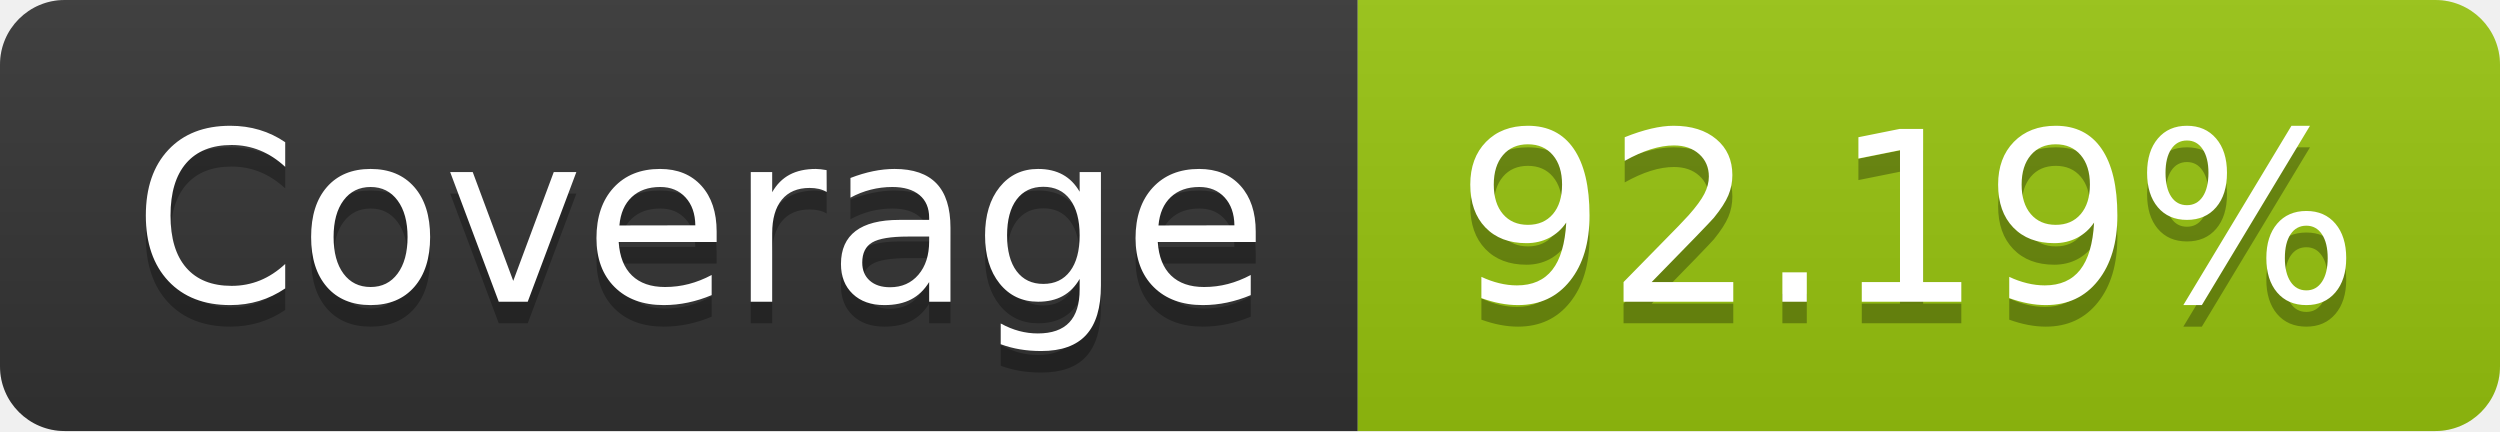
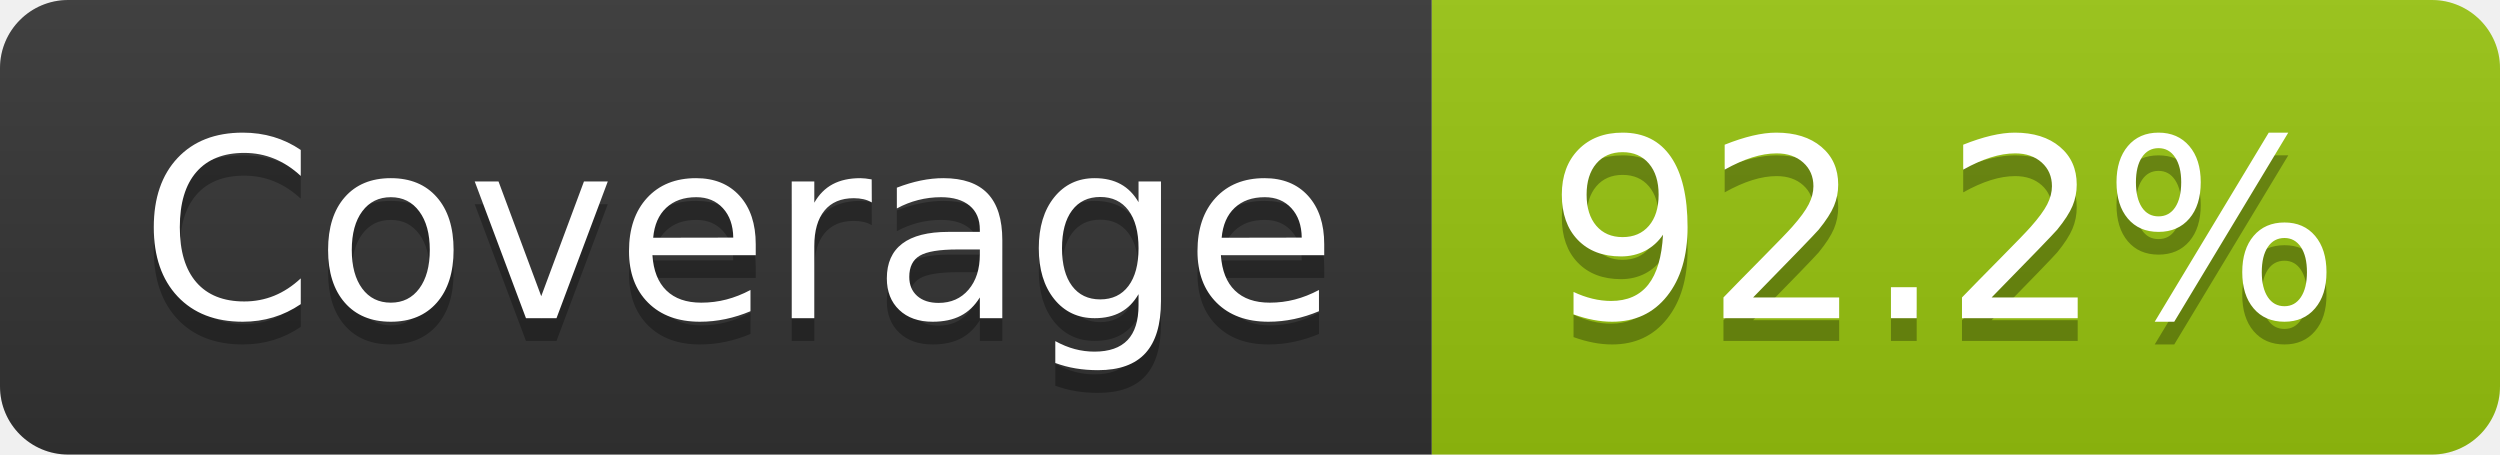
- <svg xmlns="http://www.w3.org/2000/svg" width="116" height="20" role="img" aria-label="Coverage: 92.19%">
+ <svg xmlns="http://www.w3.org/2000/svg" width="110" height="20" role="img" aria-label="Coverage: 92.2%">
  <linearGradient id="s" x2="0" y2="100%">
    <stop offset="0" stop-color="#bbb" stop-opacity=".1" />
    <stop offset="1" stop-opacity=".1" />
  </linearGradient>
  <clipPath id="r">
-     <rect width="116" height="20" rx="3" fill="#fff" />
+     <rect width="110" height="20" rx="3" fill="#fff" />
  </clipPath>
  <g clip-path="url(#r)">
    <rect width="63" height="20" fill="#333" />
-     <rect x="63" width="53" height="20" fill="#97c40f" />
-     <rect width="116" height="20" fill="url(#s)" />
+     <rect x="63" width="47" height="20" fill="#97c40f" />
+     <rect width="110" height="20" fill="url(#s)" />
  </g>
  <g fill="#fff" text-anchor="middle" font-family="Verdana,Geneva,DejaVu Sans,sans-serif" text-rendering="geometricPrecision" font-size="110">
    <text aria-hidden="true" x="325" y="150" fill="#010101" fill-opacity=".3" transform="scale(.1)" textLength="530">Coverage</text>
    <text x="325" y="140" transform="scale(.1)" fill="#fff" textLength="530">Coverage</text>
-     <text aria-hidden="true" x="885" y="150" fill="#010101" fill-opacity=".3" transform="scale(.1)" textLength="430">92.19%</text>
-     <text x="885" y="140" transform="scale(.1)" fill="#fff" textLength="430">92.19%</text>
+     <text aria-hidden="true" x="855" y="150" fill="#010101" fill-opacity=".3" transform="scale(.1)" textLength="370">92.2%</text>
+     <text x="855" y="140" transform="scale(.1)" fill="#fff" textLength="370">92.2%</text>
  </g>
</svg>
